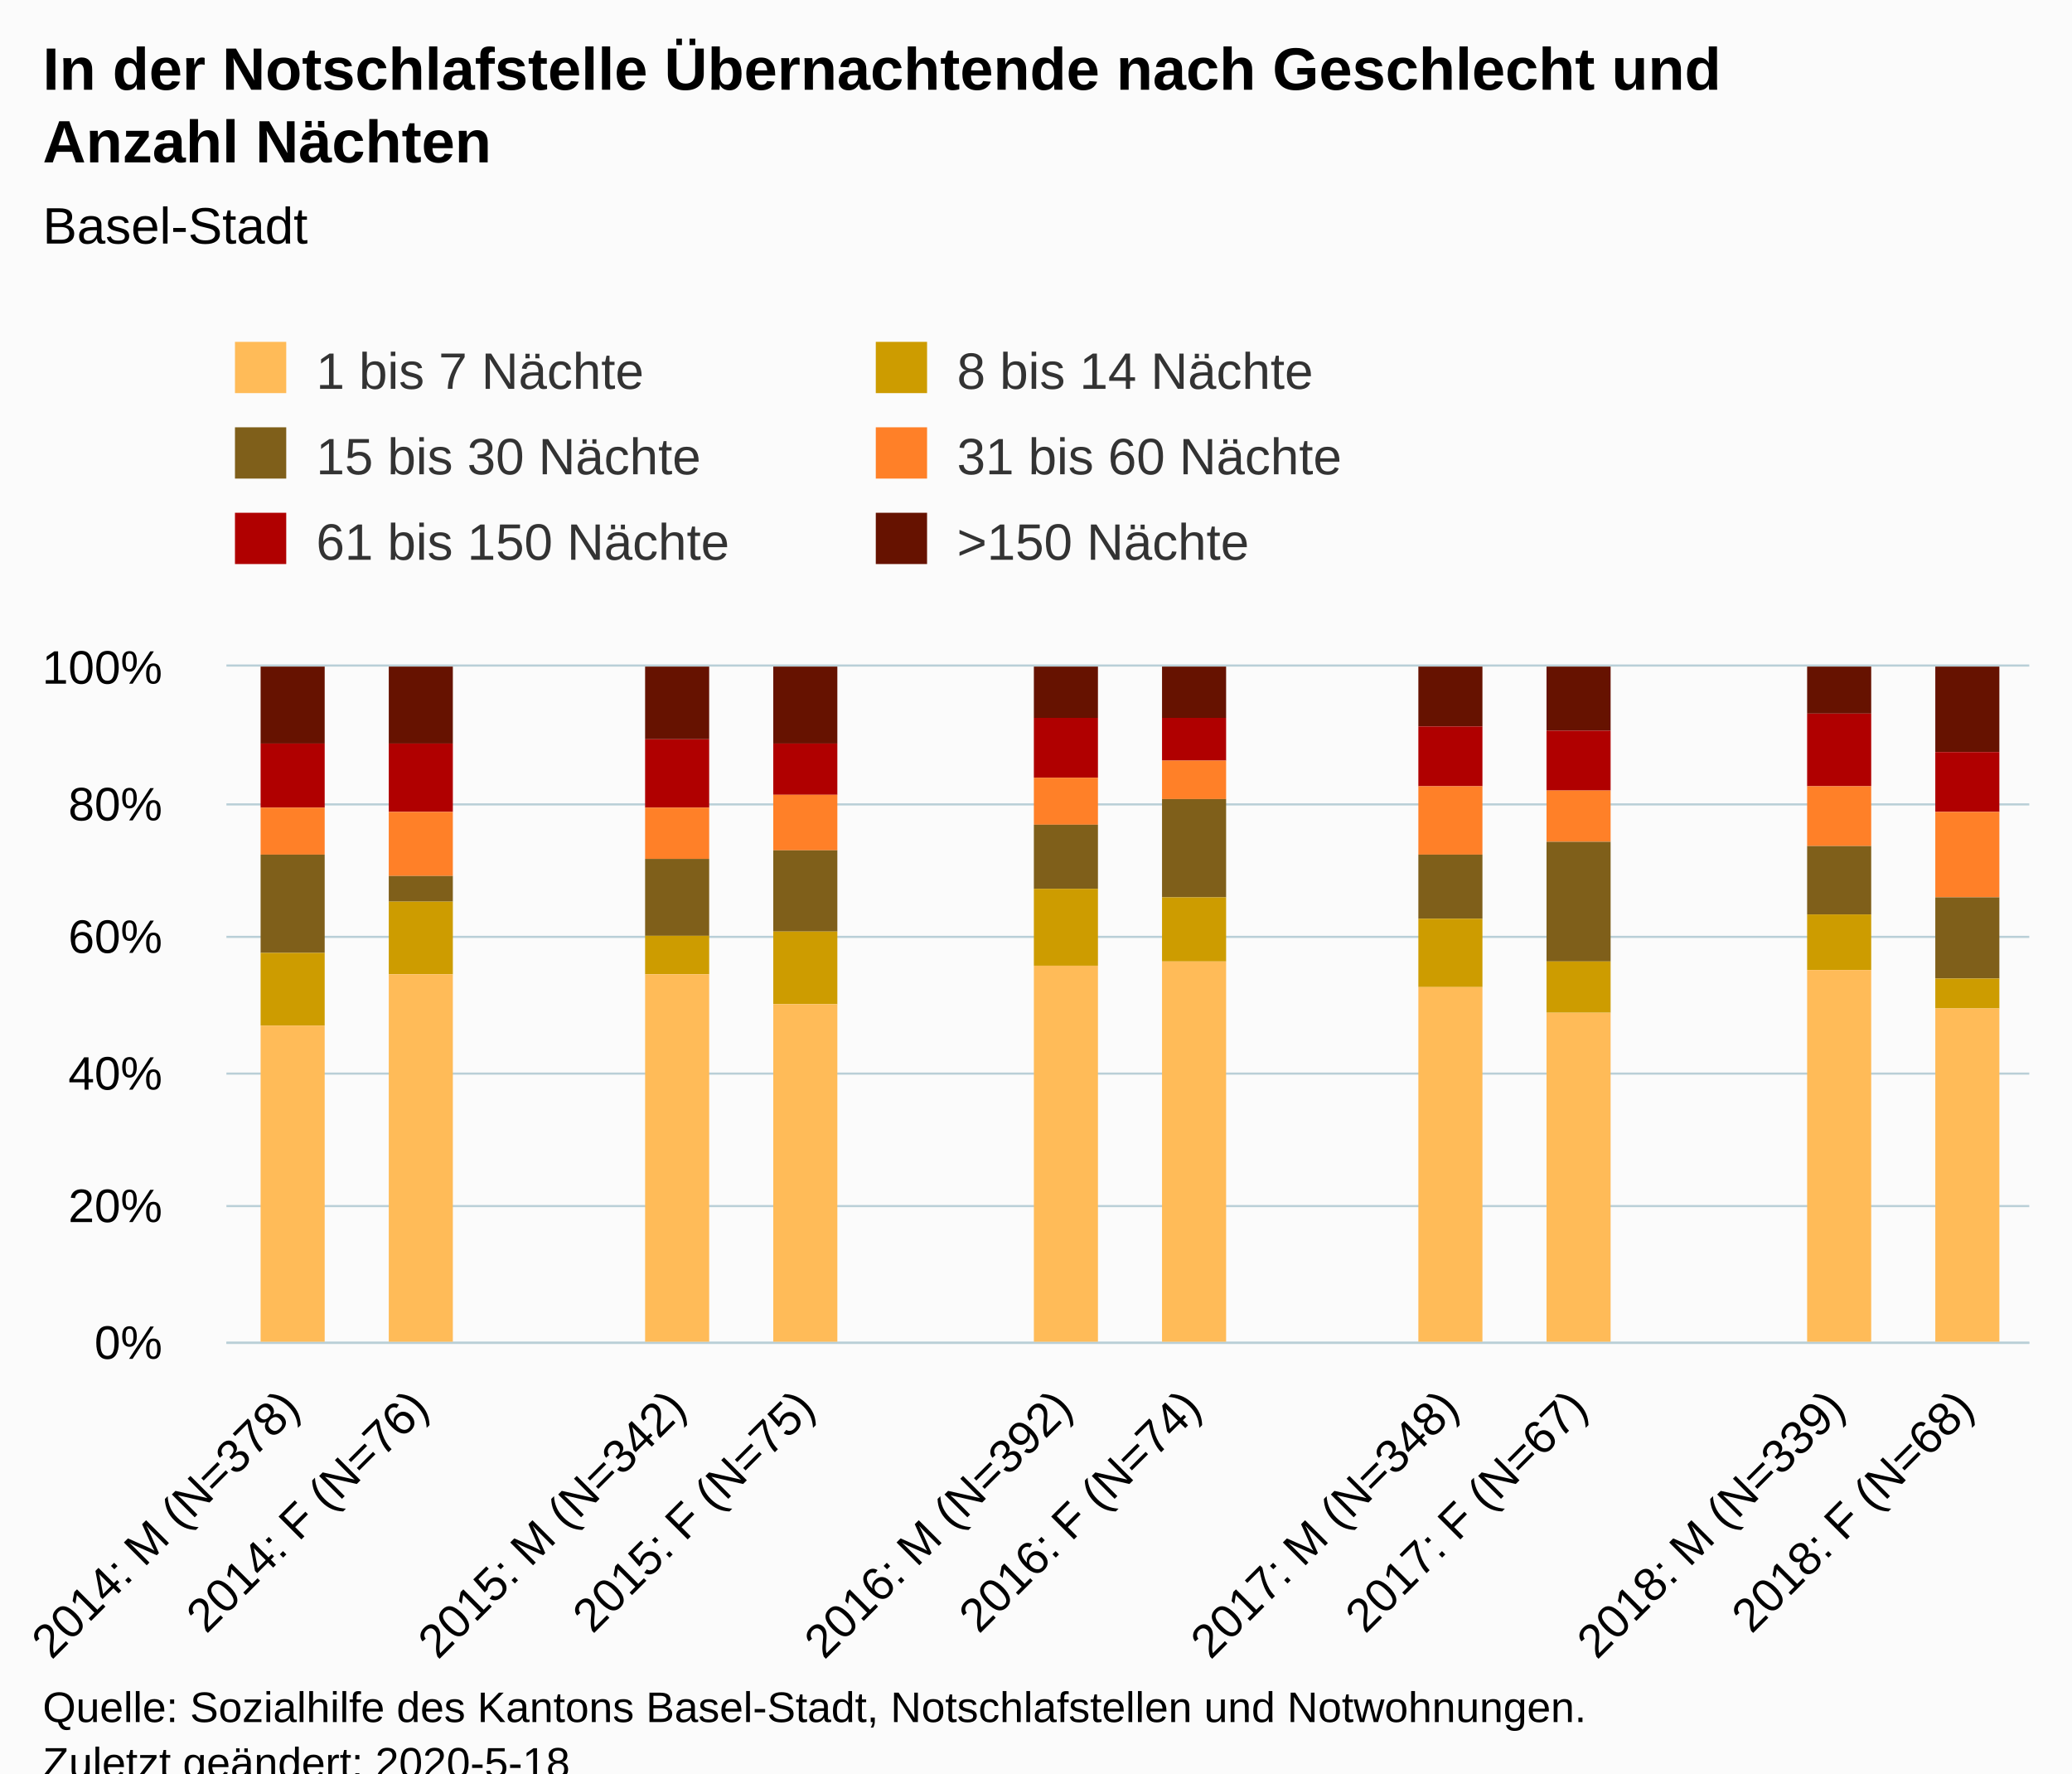
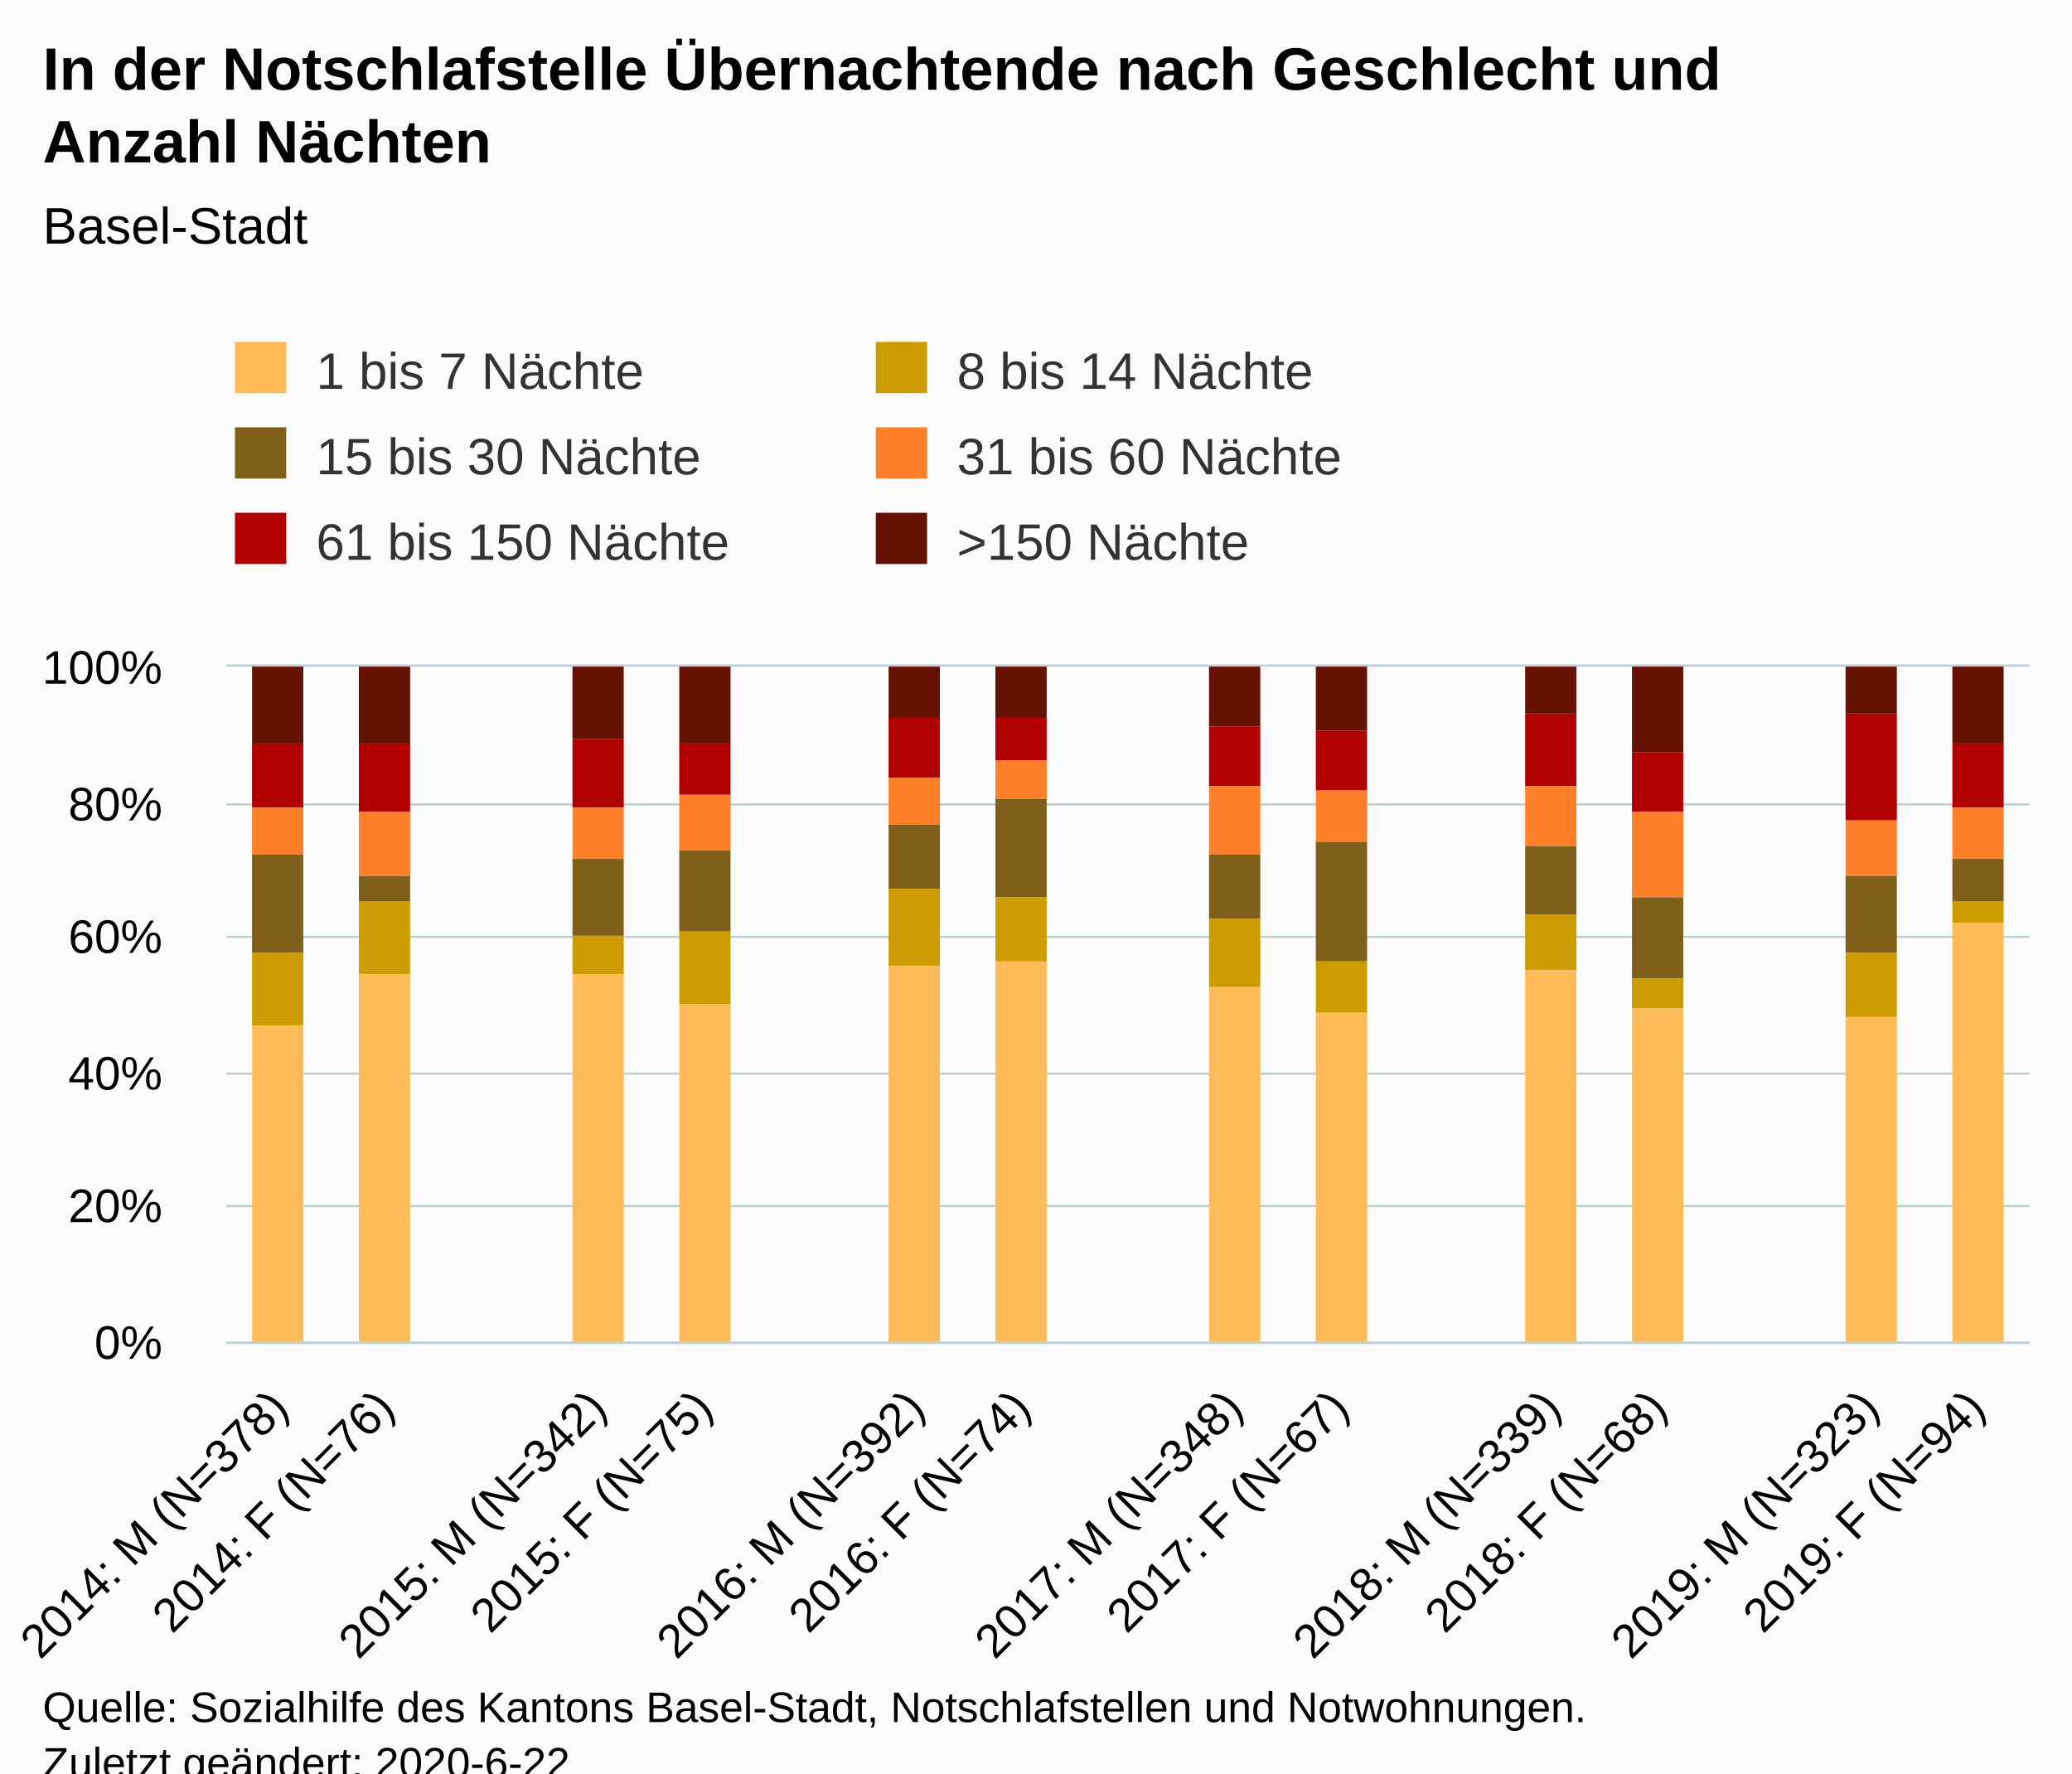
<svg xmlns="http://www.w3.org/2000/svg" version="1.1" class="highcharts-root" style="font-family:Arial;font-size:12px;" viewBox="0 0 485 415">
  <defs>
-     <clipPath id="highcharts-5el4422-6">
+     <clipPath id="highcharts-wd1sacs-6">
      <rect x="0" y="0" width="422" height="158" fill="none" />
    </clipPath>
-     <clipPath id="highcharts-5el4422-7">
+     <clipPath id="highcharts-wd1sacs-7">
      <rect x="0" y="0" width="422" height="158" fill="none" />
    </clipPath>
  </defs>
  <rect fill="#fbfbfb" class="highcharts-background" x="0" y="0" width="485" height="428" rx="0" ry="0" />
  <rect fill="none" class="highcharts-plot-background" x="53" y="156" width="422" height="158" />
  <g class="highcharts-pane-group" data-z-index="0" />
  <g class="highcharts-grid highcharts-xaxis-grid " data-z-index="1">
-     <path fill="none" data-z-index="1" class="highcharts-grid-line" d="M 82.5 156 L 82.5 314" opacity="1" />
-     <path fill="none" data-z-index="1" class="highcharts-grid-line" d="M 112.5 156 L 112.5 314" opacity="1" />
-     <path fill="none" data-z-index="1" class="highcharts-grid-line" d="M 142.5 156 L 142.5 314" opacity="1" />
-     <path fill="none" data-z-index="1" class="highcharts-grid-line" d="M 173.5 156 L 173.5 314" opacity="1" />
-     <path fill="none" data-z-index="1" class="highcharts-grid-line" d="M 203.5 156 L 203.5 314" opacity="1" />
-     <path fill="none" data-z-index="1" class="highcharts-grid-line" d="M 233.5 156 L 233.5 314" opacity="1" />
-     <path fill="none" data-z-index="1" class="highcharts-grid-line" d="M 263.5 156 L 263.5 314" opacity="1" />
-     <path fill="none" data-z-index="1" class="highcharts-grid-line" d="M 293.5 156 L 293.5 314" opacity="1" />
-     <path fill="none" data-z-index="1" class="highcharts-grid-line" d="M 323.5 156 L 323.5 314" opacity="1" />
-     <path fill="none" data-z-index="1" class="highcharts-grid-line" d="M 353.5 156 L 353.5 314" opacity="1" />
-     <path fill="none" data-z-index="1" class="highcharts-grid-line" d="M 384.5 156 L 384.5 314" opacity="1" />
-     <path fill="none" data-z-index="1" class="highcharts-grid-line" d="M 414.5 156 L 414.5 314" opacity="1" />
-     <path fill="none" data-z-index="1" class="highcharts-grid-line" d="M 444.5 156 L 444.5 314" opacity="1" />
+     <path fill="none" data-z-index="1" class="highcharts-grid-line" d="M 77.5 156 L 77.5 314" opacity="1" />
+     <path fill="none" data-z-index="1" class="highcharts-grid-line" d="M 102.5 156 L 102.5 314" opacity="1" />
+     <path fill="none" data-z-index="1" class="highcharts-grid-line" d="M 126.5 156 L 126.5 314" opacity="1" />
+     <path fill="none" data-z-index="1" class="highcharts-grid-line" d="M 151.5 156 L 151.5 314" opacity="1" />
+     <path fill="none" data-z-index="1" class="highcharts-grid-line" d="M 176.5 156 L 176.5 314" opacity="1" />
+     <path fill="none" data-z-index="1" class="highcharts-grid-line" d="M 201.5 156 L 201.5 314" opacity="1" />
+     <path fill="none" data-z-index="1" class="highcharts-grid-line" d="M 226.5 156 L 226.5 314" opacity="1" />
+     <path fill="none" data-z-index="1" class="highcharts-grid-line" d="M 251.5 156 L 251.5 314" opacity="1" />
+     <path fill="none" data-z-index="1" class="highcharts-grid-line" d="M 275.5 156 L 275.5 314" opacity="1" />
+     <path fill="none" data-z-index="1" class="highcharts-grid-line" d="M 300.5 156 L 300.5 314" opacity="1" />
+     <path fill="none" data-z-index="1" class="highcharts-grid-line" d="M 325.5 156 L 325.5 314" opacity="1" />
+     <path fill="none" data-z-index="1" class="highcharts-grid-line" d="M 350.5 156 L 350.5 314" opacity="1" />
+     <path fill="none" data-z-index="1" class="highcharts-grid-line" d="M 375.5 156 L 375.5 314" opacity="1" />
+     <path fill="none" data-z-index="1" class="highcharts-grid-line" d="M 400.5 156 L 400.5 314" opacity="1" />
+     <path fill="none" data-z-index="1" class="highcharts-grid-line" d="M 424.5 156 L 424.5 314" opacity="1" />
+     <path fill="none" data-z-index="1" class="highcharts-grid-line" d="M 449.5 156 L 449.5 314" opacity="1" />
    <path fill="none" data-z-index="1" class="highcharts-grid-line" d="M 474.5 156 L 474.5 314" opacity="1" />
    <path fill="none" data-z-index="1" class="highcharts-grid-line" d="M 52.5 156 L 52.5 314" opacity="1" />
  </g>
  <g class="highcharts-grid highcharts-yaxis-grid " data-z-index="1">
    <path fill="none" stroke="#B9CFD7" stroke-width="0.5" data-z-index="1" class="highcharts-grid-line" d="M 53 314.25 L 475 314.25" opacity="1" />
    <path fill="none" stroke="#B9CFD7" stroke-width="0.5" data-z-index="1" class="highcharts-grid-line" d="M 53 282.25 L 475 282.25" opacity="1" />
    <path fill="none" stroke="#B9CFD7" stroke-width="0.5" data-z-index="1" class="highcharts-grid-line" d="M 53 251.25 L 475 251.25" opacity="1" />
    <path fill="none" stroke="#B9CFD7" stroke-width="0.5" data-z-index="1" class="highcharts-grid-line" d="M 53 219.25 L 475 219.25" opacity="1" />
    <path fill="none" stroke="#B9CFD7" stroke-width="0.5" data-z-index="1" class="highcharts-grid-line" d="M 53 188.25 L 475 188.25" opacity="1" />
    <path fill="none" stroke="#B9CFD7" stroke-width="0.5" data-z-index="1" class="highcharts-grid-line" d="M 53 155.75 L 475 155.75" opacity="1" />
  </g>
  <rect fill="none" class="highcharts-plot-border" data-z-index="1" x="53" y="156" width="422" height="158" />
  <g class="highcharts-axis highcharts-xaxis " data-z-index="2">
    <path fill="none" class="highcharts-axis-line" stroke="#B9CFD7" stroke-width="0.5" data-z-index="7" d="M 53 314.25 L 475 314.25" />
  </g>
  <g class="highcharts-axis highcharts-yaxis " data-z-index="2">
    <path fill="none" class="highcharts-axis-line" data-z-index="7" d="M 53 156 L 53 314" />
  </g>
  <g class="highcharts-series-group" data-z-index="3">
-     <g data-z-index="0.1" class="highcharts-series highcharts-series-0 highcharts-column-series " transform="translate(53,156) scale(1 1)" clip-path="url(#highcharts-5el4422-7)">
-       <rect x="8" y="0" width="15" height="18" fill="#661200" class="highcharts-point" />
-       <rect x="38" y="0" width="15" height="18" fill="#661200" class="highcharts-point" />
-       <rect x="98" y="0" width="15" height="17" fill="#661200" class="highcharts-point" />
-       <rect x="128" y="0" width="15" height="18" fill="#661200" class="highcharts-point" />
-       <rect x="189" y="0" width="15" height="12" fill="#661200" class="highcharts-point" />
-       <rect x="219" y="0" width="15" height="12" fill="#661200" class="highcharts-point" />
-       <rect x="279" y="0" width="15" height="14" fill="#661200" class="highcharts-point" />
-       <rect x="309" y="0" width="15" height="15" fill="#661200" class="highcharts-point" />
-       <rect x="370" y="0" width="15" height="11" fill="#661200" class="highcharts-point" />
-       <rect x="400" y="0" width="15" height="20" fill="#661200" class="highcharts-point" />
+     <g data-z-index="0.1" class="highcharts-series highcharts-series-0 highcharts-column-series " transform="translate(53,156) scale(1 1)" clip-path="url(#highcharts-wd1sacs-7)">
+       <rect x="6" y="0" width="12" height="18" fill="#661200" class="highcharts-point" />
+       <rect x="31" y="0" width="12" height="18" fill="#661200" class="highcharts-point" />
+       <rect x="81" y="0" width="12" height="17" fill="#661200" class="highcharts-point" />
+       <rect x="106" y="0" width="12" height="18" fill="#661200" class="highcharts-point" />
+       <rect x="155" y="0" width="12" height="12" fill="#661200" class="highcharts-point" />
+       <rect x="180" y="0" width="12" height="12" fill="#661200" class="highcharts-point" />
+       <rect x="230" y="0" width="12" height="14" fill="#661200" class="highcharts-point" />
+       <rect x="255" y="0" width="12" height="15" fill="#661200" class="highcharts-point" />
+       <rect x="304" y="0" width="12" height="11" fill="#661200" class="highcharts-point" />
+       <rect x="329" y="0" width="12" height="20" fill="#661200" class="highcharts-point" />
+       <rect x="379" y="0" width="12" height="11" fill="#661200" class="highcharts-point" />
+       <rect x="404" y="0" width="12" height="18" fill="#661200" class="highcharts-point" />
    </g>
    <g data-z-index="0.1" class="highcharts-markers highcharts-series-0 highcharts-column-series " transform="translate(53,156) scale(1 1)" clip-path="none" />
-     <g data-z-index="0.1" class="highcharts-series highcharts-series-1 highcharts-column-series " transform="translate(53,156) scale(1 1)" clip-path="url(#highcharts-5el4422-7)">
-       <rect x="8" y="18" width="15" height="15" fill="#B00000" class="highcharts-point" />
-       <rect x="38" y="18" width="15" height="16" fill="#B00000" class="highcharts-point" />
-       <rect x="98" y="17" width="15" height="16" fill="#B00000" class="highcharts-point" />
-       <rect x="128" y="18" width="15" height="12" fill="#B00000" class="highcharts-point" />
-       <rect x="189" y="12" width="15" height="14" fill="#B00000" class="highcharts-point" />
-       <rect x="219" y="12" width="15" height="10" fill="#B00000" class="highcharts-point" />
-       <rect x="279" y="14" width="15" height="14" fill="#B00000" class="highcharts-point" />
-       <rect x="309" y="15" width="15" height="14" fill="#B00000" class="highcharts-point" />
-       <rect x="370" y="11" width="15" height="17" fill="#B00000" class="highcharts-point" />
-       <rect x="400" y="20" width="15" height="14" fill="#B00000" class="highcharts-point" />
+     <g data-z-index="0.1" class="highcharts-series highcharts-series-1 highcharts-column-series " transform="translate(53,156) scale(1 1)" clip-path="url(#highcharts-wd1sacs-7)">
+       <rect x="6" y="18" width="12" height="15" fill="#B00000" class="highcharts-point" />
+       <rect x="31" y="18" width="12" height="16" fill="#B00000" class="highcharts-point" />
+       <rect x="81" y="17" width="12" height="16" fill="#B00000" class="highcharts-point" />
+       <rect x="106" y="18" width="12" height="12" fill="#B00000" class="highcharts-point" />
+       <rect x="155" y="12" width="12" height="14" fill="#B00000" class="highcharts-point" />
+       <rect x="180" y="12" width="12" height="10" fill="#B00000" class="highcharts-point" />
+       <rect x="230" y="14" width="12" height="14" fill="#B00000" class="highcharts-point" />
+       <rect x="255" y="15" width="12" height="14" fill="#B00000" class="highcharts-point" />
+       <rect x="304" y="11" width="12" height="17" fill="#B00000" class="highcharts-point" />
+       <rect x="329" y="20" width="12" height="14" fill="#B00000" class="highcharts-point" />
+       <rect x="379" y="11" width="12" height="25" fill="#B00000" class="highcharts-point" />
+       <rect x="404" y="18" width="12" height="15" fill="#B00000" class="highcharts-point" />
    </g>
    <g data-z-index="0.1" class="highcharts-markers highcharts-series-1 highcharts-column-series " transform="translate(53,156) scale(1 1)" clip-path="none" />
-     <g data-z-index="0.1" class="highcharts-series highcharts-series-2 highcharts-column-series " transform="translate(53,156) scale(1 1)" clip-path="url(#highcharts-5el4422-7)">
-       <rect x="8" y="33" width="15" height="11" fill="#FF8028" class="highcharts-point" />
-       <rect x="38" y="34" width="15" height="15" fill="#FF8028" class="highcharts-point" />
-       <rect x="98" y="33" width="15" height="12" fill="#FF8028" class="highcharts-point" />
-       <rect x="128" y="30" width="15" height="13" fill="#FF8028" class="highcharts-point" />
-       <rect x="189" y="26" width="15" height="11" fill="#FF8028" class="highcharts-point" />
-       <rect x="219" y="22" width="15" height="9" fill="#FF8028" class="highcharts-point" />
-       <rect x="279" y="28" width="15" height="16" fill="#FF8028" class="highcharts-point" />
-       <rect x="309" y="29" width="15" height="12" fill="#FF8028" class="highcharts-point" />
-       <rect x="370" y="28" width="15" height="14" fill="#FF8028" class="highcharts-point" />
-       <rect x="400" y="34" width="15" height="20" fill="#FF8028" class="highcharts-point" />
+     <g data-z-index="0.1" class="highcharts-series highcharts-series-2 highcharts-column-series " transform="translate(53,156) scale(1 1)" clip-path="url(#highcharts-wd1sacs-7)">
+       <rect x="6" y="33" width="12" height="11" fill="#FF8028" class="highcharts-point" />
+       <rect x="31" y="34" width="12" height="15" fill="#FF8028" class="highcharts-point" />
+       <rect x="81" y="33" width="12" height="12" fill="#FF8028" class="highcharts-point" />
+       <rect x="106" y="30" width="12" height="13" fill="#FF8028" class="highcharts-point" />
+       <rect x="155" y="26" width="12" height="11" fill="#FF8028" class="highcharts-point" />
+       <rect x="180" y="22" width="12" height="9" fill="#FF8028" class="highcharts-point" />
+       <rect x="230" y="28" width="12" height="16" fill="#FF8028" class="highcharts-point" />
+       <rect x="255" y="29" width="12" height="12" fill="#FF8028" class="highcharts-point" />
+       <rect x="304" y="28" width="12" height="14" fill="#FF8028" class="highcharts-point" />
+       <rect x="329" y="34" width="12" height="20" fill="#FF8028" class="highcharts-point" />
+       <rect x="379" y="36" width="12" height="13" fill="#FF8028" class="highcharts-point" />
+       <rect x="404" y="33" width="12" height="12" fill="#FF8028" class="highcharts-point" />
    </g>
    <g data-z-index="0.1" class="highcharts-markers highcharts-series-2 highcharts-column-series " transform="translate(53,156) scale(1 1)" clip-path="none" />
-     <g data-z-index="0.1" class="highcharts-series highcharts-series-3 highcharts-column-series " transform="translate(53,156) scale(1 1)" clip-path="url(#highcharts-5el4422-7)">
-       <rect x="8" y="44" width="15" height="23" fill="#7F5F1A" class="highcharts-point" />
-       <rect x="38" y="49" width="15" height="6" fill="#7F5F1A" class="highcharts-point" />
-       <rect x="98" y="45" width="15" height="18" fill="#7F5F1A" class="highcharts-point" />
-       <rect x="128" y="43" width="15" height="19" fill="#7F5F1A" class="highcharts-point" />
-       <rect x="189" y="37" width="15" height="15" fill="#7F5F1A" class="highcharts-point" />
-       <rect x="219" y="31" width="15" height="23" fill="#7F5F1A" class="highcharts-point" />
-       <rect x="279" y="44" width="15" height="15" fill="#7F5F1A" class="highcharts-point" />
-       <rect x="309" y="41" width="15" height="28" fill="#7F5F1A" class="highcharts-point" />
-       <rect x="370" y="42" width="15" height="16" fill="#7F5F1A" class="highcharts-point" />
-       <rect x="400" y="54" width="15" height="19" fill="#7F5F1A" class="highcharts-point" />
+     <g data-z-index="0.1" class="highcharts-series highcharts-series-3 highcharts-column-series " transform="translate(53,156) scale(1 1)" clip-path="url(#highcharts-wd1sacs-7)">
+       <rect x="6" y="44" width="12" height="23" fill="#7F5F1A" class="highcharts-point" />
+       <rect x="31" y="49" width="12" height="6" fill="#7F5F1A" class="highcharts-point" />
+       <rect x="81" y="45" width="12" height="18" fill="#7F5F1A" class="highcharts-point" />
+       <rect x="106" y="43" width="12" height="19" fill="#7F5F1A" class="highcharts-point" />
+       <rect x="155" y="37" width="12" height="15" fill="#7F5F1A" class="highcharts-point" />
+       <rect x="180" y="31" width="12" height="23" fill="#7F5F1A" class="highcharts-point" />
+       <rect x="230" y="44" width="12" height="15" fill="#7F5F1A" class="highcharts-point" />
+       <rect x="255" y="41" width="12" height="28" fill="#7F5F1A" class="highcharts-point" />
+       <rect x="304" y="42" width="12" height="16" fill="#7F5F1A" class="highcharts-point" />
+       <rect x="329" y="54" width="12" height="19" fill="#7F5F1A" class="highcharts-point" />
+       <rect x="379" y="49" width="12" height="18" fill="#7F5F1A" class="highcharts-point" />
+       <rect x="404" y="45" width="12" height="10" fill="#7F5F1A" class="highcharts-point" />
    </g>
    <g data-z-index="0.1" class="highcharts-markers highcharts-series-3 highcharts-column-series " transform="translate(53,156) scale(1 1)" clip-path="none" />
-     <g data-z-index="0.1" class="highcharts-series highcharts-series-4 highcharts-column-series " transform="translate(53,156) scale(1 1)" clip-path="url(#highcharts-5el4422-7)">
-       <rect x="8" y="67" width="15" height="17" fill="#CD9C00" class="highcharts-point" />
-       <rect x="38" y="55" width="15" height="17" fill="#CD9C00" class="highcharts-point" />
-       <rect x="98" y="63" width="15" height="9" fill="#CD9C00" class="highcharts-point" />
-       <rect x="128" y="62" width="15" height="17" fill="#CD9C00" class="highcharts-point" />
-       <rect x="189" y="52" width="15" height="18" fill="#CD9C00" class="highcharts-point" />
-       <rect x="219" y="54" width="15" height="15" fill="#CD9C00" class="highcharts-point" />
-       <rect x="279" y="59" width="15" height="16" fill="#CD9C00" class="highcharts-point" />
-       <rect x="309" y="69" width="15" height="12" fill="#CD9C00" class="highcharts-point" />
-       <rect x="370" y="58" width="15" height="13" fill="#CD9C00" class="highcharts-point" />
-       <rect x="400" y="73" width="15" height="7" fill="#CD9C00" class="highcharts-point" />
+     <g data-z-index="0.1" class="highcharts-series highcharts-series-4 highcharts-column-series " transform="translate(53,156) scale(1 1)" clip-path="url(#highcharts-wd1sacs-7)">
+       <rect x="6" y="67" width="12" height="17" fill="#CD9C00" class="highcharts-point" />
+       <rect x="31" y="55" width="12" height="17" fill="#CD9C00" class="highcharts-point" />
+       <rect x="81" y="63" width="12" height="9" fill="#CD9C00" class="highcharts-point" />
+       <rect x="106" y="62" width="12" height="17" fill="#CD9C00" class="highcharts-point" />
+       <rect x="155" y="52" width="12" height="18" fill="#CD9C00" class="highcharts-point" />
+       <rect x="180" y="54" width="12" height="15" fill="#CD9C00" class="highcharts-point" />
+       <rect x="230" y="59" width="12" height="16" fill="#CD9C00" class="highcharts-point" />
+       <rect x="255" y="69" width="12" height="12" fill="#CD9C00" class="highcharts-point" />
+       <rect x="304" y="58" width="12" height="13" fill="#CD9C00" class="highcharts-point" />
+       <rect x="329" y="73" width="12" height="7" fill="#CD9C00" class="highcharts-point" />
+       <rect x="379" y="67" width="12" height="15" fill="#CD9C00" class="highcharts-point" />
+       <rect x="404" y="55" width="12" height="5" fill="#CD9C00" class="highcharts-point" />
    </g>
    <g data-z-index="0.1" class="highcharts-markers highcharts-series-4 highcharts-column-series " transform="translate(53,156) scale(1 1)" clip-path="none" />
-     <g data-z-index="0.1" class="highcharts-series highcharts-series-5 highcharts-column-series " transform="translate(53,156) scale(1 1)" clip-path="url(#highcharts-5el4422-7)">
-       <rect x="8" y="84" width="15" height="75" fill="#FFBB58" class="highcharts-point" />
-       <rect x="38" y="72" width="15" height="87" fill="#FFBB58" class="highcharts-point" />
-       <rect x="98" y="72" width="15" height="87" fill="#FFBB58" class="highcharts-point" />
-       <rect x="128" y="79" width="15" height="80" fill="#FFBB58" class="highcharts-point" />
-       <rect x="189" y="70" width="15" height="89" fill="#FFBB58" class="highcharts-point" />
-       <rect x="219" y="69" width="15" height="90" fill="#FFBB58" class="highcharts-point" />
-       <rect x="279" y="75" width="15" height="84" fill="#FFBB58" class="highcharts-point" />
-       <rect x="309" y="81" width="15" height="78" fill="#FFBB58" class="highcharts-point" />
-       <rect x="370" y="71" width="15" height="88" fill="#FFBB58" class="highcharts-point" />
-       <rect x="400" y="80" width="15" height="79" fill="#FFBB58" class="highcharts-point" />
+     <g data-z-index="0.1" class="highcharts-series highcharts-series-5 highcharts-column-series " transform="translate(53,156) scale(1 1)" clip-path="url(#highcharts-wd1sacs-7)">
+       <rect x="6" y="84" width="12" height="75" fill="#FFBB58" class="highcharts-point" />
+       <rect x="31" y="72" width="12" height="87" fill="#FFBB58" class="highcharts-point" />
+       <rect x="81" y="72" width="12" height="87" fill="#FFBB58" class="highcharts-point" />
+       <rect x="106" y="79" width="12" height="80" fill="#FFBB58" class="highcharts-point" />
+       <rect x="155" y="70" width="12" height="89" fill="#FFBB58" class="highcharts-point" />
+       <rect x="180" y="69" width="12" height="90" fill="#FFBB58" class="highcharts-point" />
+       <rect x="230" y="75" width="12" height="84" fill="#FFBB58" class="highcharts-point" />
+       <rect x="255" y="81" width="12" height="78" fill="#FFBB58" class="highcharts-point" />
+       <rect x="304" y="71" width="12" height="88" fill="#FFBB58" class="highcharts-point" />
+       <rect x="329" y="80" width="12" height="79" fill="#FFBB58" class="highcharts-point" />
+       <rect x="379" y="82" width="12" height="77" fill="#FFBB58" class="highcharts-point" />
+       <rect x="404" y="60" width="12" height="99" fill="#FFBB58" class="highcharts-point" />
    </g>
    <g data-z-index="0.1" class="highcharts-markers highcharts-series-5 highcharts-column-series " transform="translate(53,156) scale(1 1)" clip-path="none" />
  </g>
  <text x="10" text-anchor="start" class="highcharts-title" data-z-index="4" style="color:#000000;font-size:14px;font-weight:bold;fill:#000000;" y="21">
    <tspan>In der Notschlafstelle Übernachtende nach Geschlecht und</tspan>
    <tspan dy="17" x="10">Anzahl Nächten</tspan>
  </text>
  <text x="10" text-anchor="start" class="highcharts-subtitle" data-z-index="4" style="color:#000000;font-size:12px;font-weight:normal;font-family:Arial;fill:#000000;" y="57">
    <tspan>Basel-Stadt</tspan>
  </text>
  <g class="highcharts-legend" data-z-index="7" transform="translate(45,73)">
    <rect fill="none" class="highcharts-legend-box" rx="0" ry="0" x="0" y="0" width="296" height="71" visibility="visible" />
    <g data-z-index="1">
      <g>
        <g class="highcharts-legend-item highcharts-column-series highcharts-color-undefined highcharts-series-5" data-z-index="1" transform="translate(8,3)">
          <text x="21" style="color:#333333;font-size:12px;font-weight:normal;cursor:pointer;fill:#333333;" text-anchor="start" data-z-index="2" y="15">
            <tspan>1 bis 7 Nächte</tspan>
          </text>
          <rect x="2" y="4" width="12" height="12" fill="#FFBB58" class="highcharts-point" data-z-index="3" />
        </g>
        <g class="highcharts-legend-item highcharts-column-series highcharts-color-undefined highcharts-series-4" data-z-index="1" transform="translate(158,3)">
          <text x="21" y="15" style="color:#333333;font-size:12px;font-weight:normal;cursor:pointer;fill:#333333;" text-anchor="start" data-z-index="2">
            <tspan>8 bis 14 Nächte</tspan>
          </text>
          <rect x="2" y="4" width="12" height="12" fill="#CD9C00" class="highcharts-point" data-z-index="3" />
        </g>
        <g class="highcharts-legend-item highcharts-column-series highcharts-color-undefined highcharts-series-3" data-z-index="1" transform="translate(8,23)">
          <text x="21" y="15" style="color:#333333;font-size:12px;font-weight:normal;cursor:pointer;fill:#333333;" text-anchor="start" data-z-index="2">
            <tspan>15 bis 30 Nächte</tspan>
          </text>
          <rect x="2" y="4" width="12" height="12" fill="#7F5F1A" class="highcharts-point" data-z-index="3" />
        </g>
        <g class="highcharts-legend-item highcharts-column-series highcharts-color-undefined highcharts-series-2" data-z-index="1" transform="translate(158,23)">
          <text x="21" y="15" style="color:#333333;font-size:12px;font-weight:normal;cursor:pointer;fill:#333333;" text-anchor="start" data-z-index="2">
            <tspan>31 bis 60 Nächte</tspan>
          </text>
          <rect x="2" y="4" width="12" height="12" fill="#FF8028" class="highcharts-point" data-z-index="3" />
        </g>
        <g class="highcharts-legend-item highcharts-column-series highcharts-color-undefined highcharts-series-1" data-z-index="1" transform="translate(8,43)">
          <text x="21" y="15" style="color:#333333;font-size:12px;font-weight:normal;cursor:pointer;fill:#333333;" text-anchor="start" data-z-index="2">
            <tspan>61 bis 150 Nächte</tspan>
          </text>
          <rect x="2" y="4" width="12" height="12" fill="#B00000" class="highcharts-point" data-z-index="3" />
        </g>
        <g class="highcharts-legend-item highcharts-column-series highcharts-color-undefined highcharts-series-0" data-z-index="1" transform="translate(158,43)">
          <text x="21" y="15" style="color:#333333;font-size:12px;font-weight:normal;cursor:pointer;fill:#333333;" text-anchor="start" data-z-index="2">
            <tspan>&gt;150 Nächte</tspan>
          </text>
          <rect x="2" y="4" width="12" height="12" fill="#661200" class="highcharts-point" data-z-index="3" />
        </g>
      </g>
    </g>
  </g>
  <g class="highcharts-axis-labels highcharts-xaxis-labels " data-z-index="7">
-     <text x="70.664" style="color:#000000;cursor:default;font-size:11px;fill:#000000;" text-anchor="end" transform="translate(0,0) rotate(-45 70.66415 330)" y="330" opacity="1">
+     <text x="68.004" style="color:#000000;cursor:default;font-size:11px;fill:#000000;" text-anchor="end" transform="translate(0,0) rotate(-45 68.00449 330)" y="330" opacity="1">
      <tspan>2014: M (N=378)</tspan>
    </text>
-     <text x="100.807" style="color:#000000;cursor:default;font-size:11px;fill:#000000;" text-anchor="end" transform="translate(0,0) rotate(-45 100.807 330)" y="330" opacity="1">
+     <text x="92.828" style="color:#000000;cursor:default;font-size:11px;fill:#000000;" text-anchor="end" transform="translate(0,0) rotate(-45 92.82802 330)" y="330" opacity="1">
      <tspan>2014: F (N=76)</tspan>
    </text>
-     <text x="130.95" style="color:#000000;cursor:default;font-size:11px;fill:#000000;" text-anchor="end" transform="translate(0,0) rotate(-45 130.9499 330)" y="330" opacity="1" />
-     <text x="161.093" style="color:#000000;cursor:default;font-size:11px;fill:#000000;" text-anchor="end" transform="translate(0,0) rotate(-45 161.0927 330)" y="330" opacity="1">
+     <text x="117.652" style="color:#000000;cursor:default;font-size:11px;fill:#000000;" text-anchor="end" transform="translate(0,0) rotate(-45 117.6515 330)" y="330" opacity="1" />
+     <text x="142.475" style="color:#000000;cursor:default;font-size:11px;fill:#000000;" text-anchor="end" transform="translate(0,0) rotate(-45 142.4751 330)" y="330" opacity="1">
      <tspan>2015: M (N=342)</tspan>
    </text>
-     <text x="191.236" style="color:#000000;cursor:default;font-size:11px;fill:#000000;" text-anchor="end" transform="translate(0,0) rotate(-45 191.2356 330)" y="330" opacity="1">
+     <text x="167.299" style="color:#000000;cursor:default;font-size:11px;fill:#000000;" text-anchor="end" transform="translate(0,0) rotate(-45 167.2986 330)" y="330" opacity="1">
      <tspan>2015: F (N=75)</tspan>
    </text>
-     <text x="221.378" style="color:#000000;cursor:default;font-size:11px;fill:#000000;" text-anchor="end" transform="translate(0,0) rotate(-45 221.3784 330)" y="330" opacity="1" />
-     <text x="251.521" style="color:#000000;cursor:default;font-size:11px;fill:#000000;" text-anchor="end" transform="translate(0,0) rotate(-45 251.5213 330)" y="330" opacity="1">
+     <text x="192.122" style="color:#000000;cursor:default;font-size:11px;fill:#000000;" text-anchor="end" transform="translate(0,0) rotate(-45 192.1221 330)" y="330" opacity="1" />
+     <text x="216.946" style="color:#000000;cursor:default;font-size:11px;fill:#000000;" text-anchor="end" transform="translate(0,0) rotate(-45 216.9457 330)" y="330" opacity="1">
      <tspan>2016: M (N=392)</tspan>
    </text>
-     <text x="281.664" style="color:#000000;cursor:default;font-size:11px;fill:#000000;" text-anchor="end" transform="translate(0,0) rotate(-45 281.6642 330)" y="330" opacity="1">
+     <text x="241.769" style="color:#000000;cursor:default;font-size:11px;fill:#000000;" text-anchor="end" transform="translate(0,0) rotate(-45 241.7692 330)" y="330" opacity="1">
      <tspan>2016: F (N=74)</tspan>
    </text>
-     <text x="311.807" style="color:#000000;cursor:default;font-size:11px;fill:#000000;" text-anchor="end" transform="translate(0,0) rotate(-45 311.807 330)" y="330" opacity="1" />
-     <text x="341.95" style="color:#000000;cursor:default;font-size:11px;fill:#000000;" text-anchor="end" transform="translate(0,0) rotate(-45 341.9499 330)" y="330" opacity="1">
+     <text x="266.593" style="color:#000000;cursor:default;font-size:11px;fill:#000000;" text-anchor="end" transform="translate(0,0) rotate(-45 266.5927 330)" y="330" opacity="1" />
+     <text x="291.416" style="color:#000000;cursor:default;font-size:11px;fill:#000000;" text-anchor="end" transform="translate(0,0) rotate(-45 291.4163 330)" y="330" opacity="1">
      <tspan>2017: M (N=348)</tspan>
    </text>
-     <text x="372.093" style="color:#000000;cursor:default;font-size:11px;fill:#000000;" text-anchor="end" transform="translate(0,0) rotate(-45 372.0927 330)" y="330" opacity="1">
+     <text x="316.24" style="color:#000000;cursor:default;font-size:11px;fill:#000000;" text-anchor="end" transform="translate(0,0) rotate(-45 316.2398 330)" y="330" opacity="1">
      <tspan>2017: F (N=67)</tspan>
    </text>
-     <text x="402.236" style="color:#000000;cursor:default;font-size:11px;fill:#000000;" text-anchor="end" transform="translate(0,0) rotate(-45 402.2356 330)" y="330" opacity="1" />
-     <text x="432.378" style="color:#000000;cursor:default;font-size:11px;fill:#000000;" text-anchor="end" transform="translate(0,0) rotate(-45 432.3784 330)" y="330" opacity="1">
+     <text x="341.063" style="color:#000000;cursor:default;font-size:11px;fill:#000000;" text-anchor="end" transform="translate(0,0) rotate(-45 341.0633 330)" y="330" opacity="1" />
+     <text x="365.887" style="color:#000000;cursor:default;font-size:11px;fill:#000000;" text-anchor="end" transform="translate(0,0) rotate(-45 365.8868 330)" y="330" opacity="1">
      <tspan>2018: M (N=339)</tspan>
    </text>
-     <text x="462.521" style="color:#000000;cursor:default;font-size:11px;fill:#000000;" text-anchor="end" transform="translate(0,0) rotate(-45 462.5213 330)" y="330" opacity="1">
+     <text x="390.71" style="color:#000000;cursor:default;font-size:11px;fill:#000000;" text-anchor="end" transform="translate(0,0) rotate(-45 390.7104 330)" y="330" opacity="1">
      <tspan>2018: F (N=68)</tspan>
+     </text>
+     <text x="415.534" style="color:#000000;cursor:default;font-size:11px;fill:#000000;" text-anchor="end" transform="translate(0,0) rotate(-45 415.5339 330)" y="330" opacity="1" />
+     <text x="440.357" style="color:#000000;cursor:default;font-size:11px;fill:#000000;" text-anchor="end" transform="translate(0,0) rotate(-45 440.3574 330)" y="330" opacity="1">
+       <tspan>2019: M (N=323)</tspan>
+     </text>
+     <text x="465.181" style="color:#000000;cursor:default;font-size:11px;fill:#000000;" text-anchor="end" transform="translate(0,0) rotate(-45 465.181 330)" y="330" opacity="1">
+       <tspan>2019: F (N=94)</tspan>
    </text>
  </g>
  <g class="highcharts-axis-labels highcharts-yaxis-labels " data-z-index="7">
    <text x="38" style="color:#000000;cursor:default;font-size:11px;fill:#000000;" text-anchor="end" transform="translate(0,0)" y="318" opacity="1">0%</text>
    <text x="38" style="color:#000000;cursor:default;font-size:11px;fill:#000000;" text-anchor="end" transform="translate(0,0)" y="286" opacity="1">20%</text>
    <text x="38" style="color:#000000;cursor:default;font-size:11px;fill:#000000;" text-anchor="end" transform="translate(0,0)" y="255" opacity="1">40%</text>
    <text x="38" style="color:#000000;cursor:default;font-size:11px;fill:#000000;" text-anchor="end" transform="translate(0,0)" y="223" opacity="1">60%</text>
    <text x="38" style="color:#000000;cursor:default;font-size:11px;fill:#000000;" text-anchor="end" transform="translate(0,0)" y="192" opacity="1">80%</text>
    <text x="38" style="color:#000000;cursor:default;font-size:11px;fill:#000000;" text-anchor="end" transform="translate(0,0)" y="160" opacity="1">100%</text>
  </g>
  <text x="10" class="highcharts-credits" text-anchor="start" data-z-index="8" style="cursor:default;color:#000000;font-size:10px;fill:#000000;" y="403">
    <tspan>Quelle: Sozialhilfe des Kantons Basel-Stadt, Notschlafstellen und Notwohnungen.</tspan>
-     <tspan x="10" dy="13">Zuletzt geändert: 2020-5-18</tspan>
+     <tspan x="10" dy="13">Zuletzt geändert: 2020-6-22</tspan>
  </text>
</svg>
